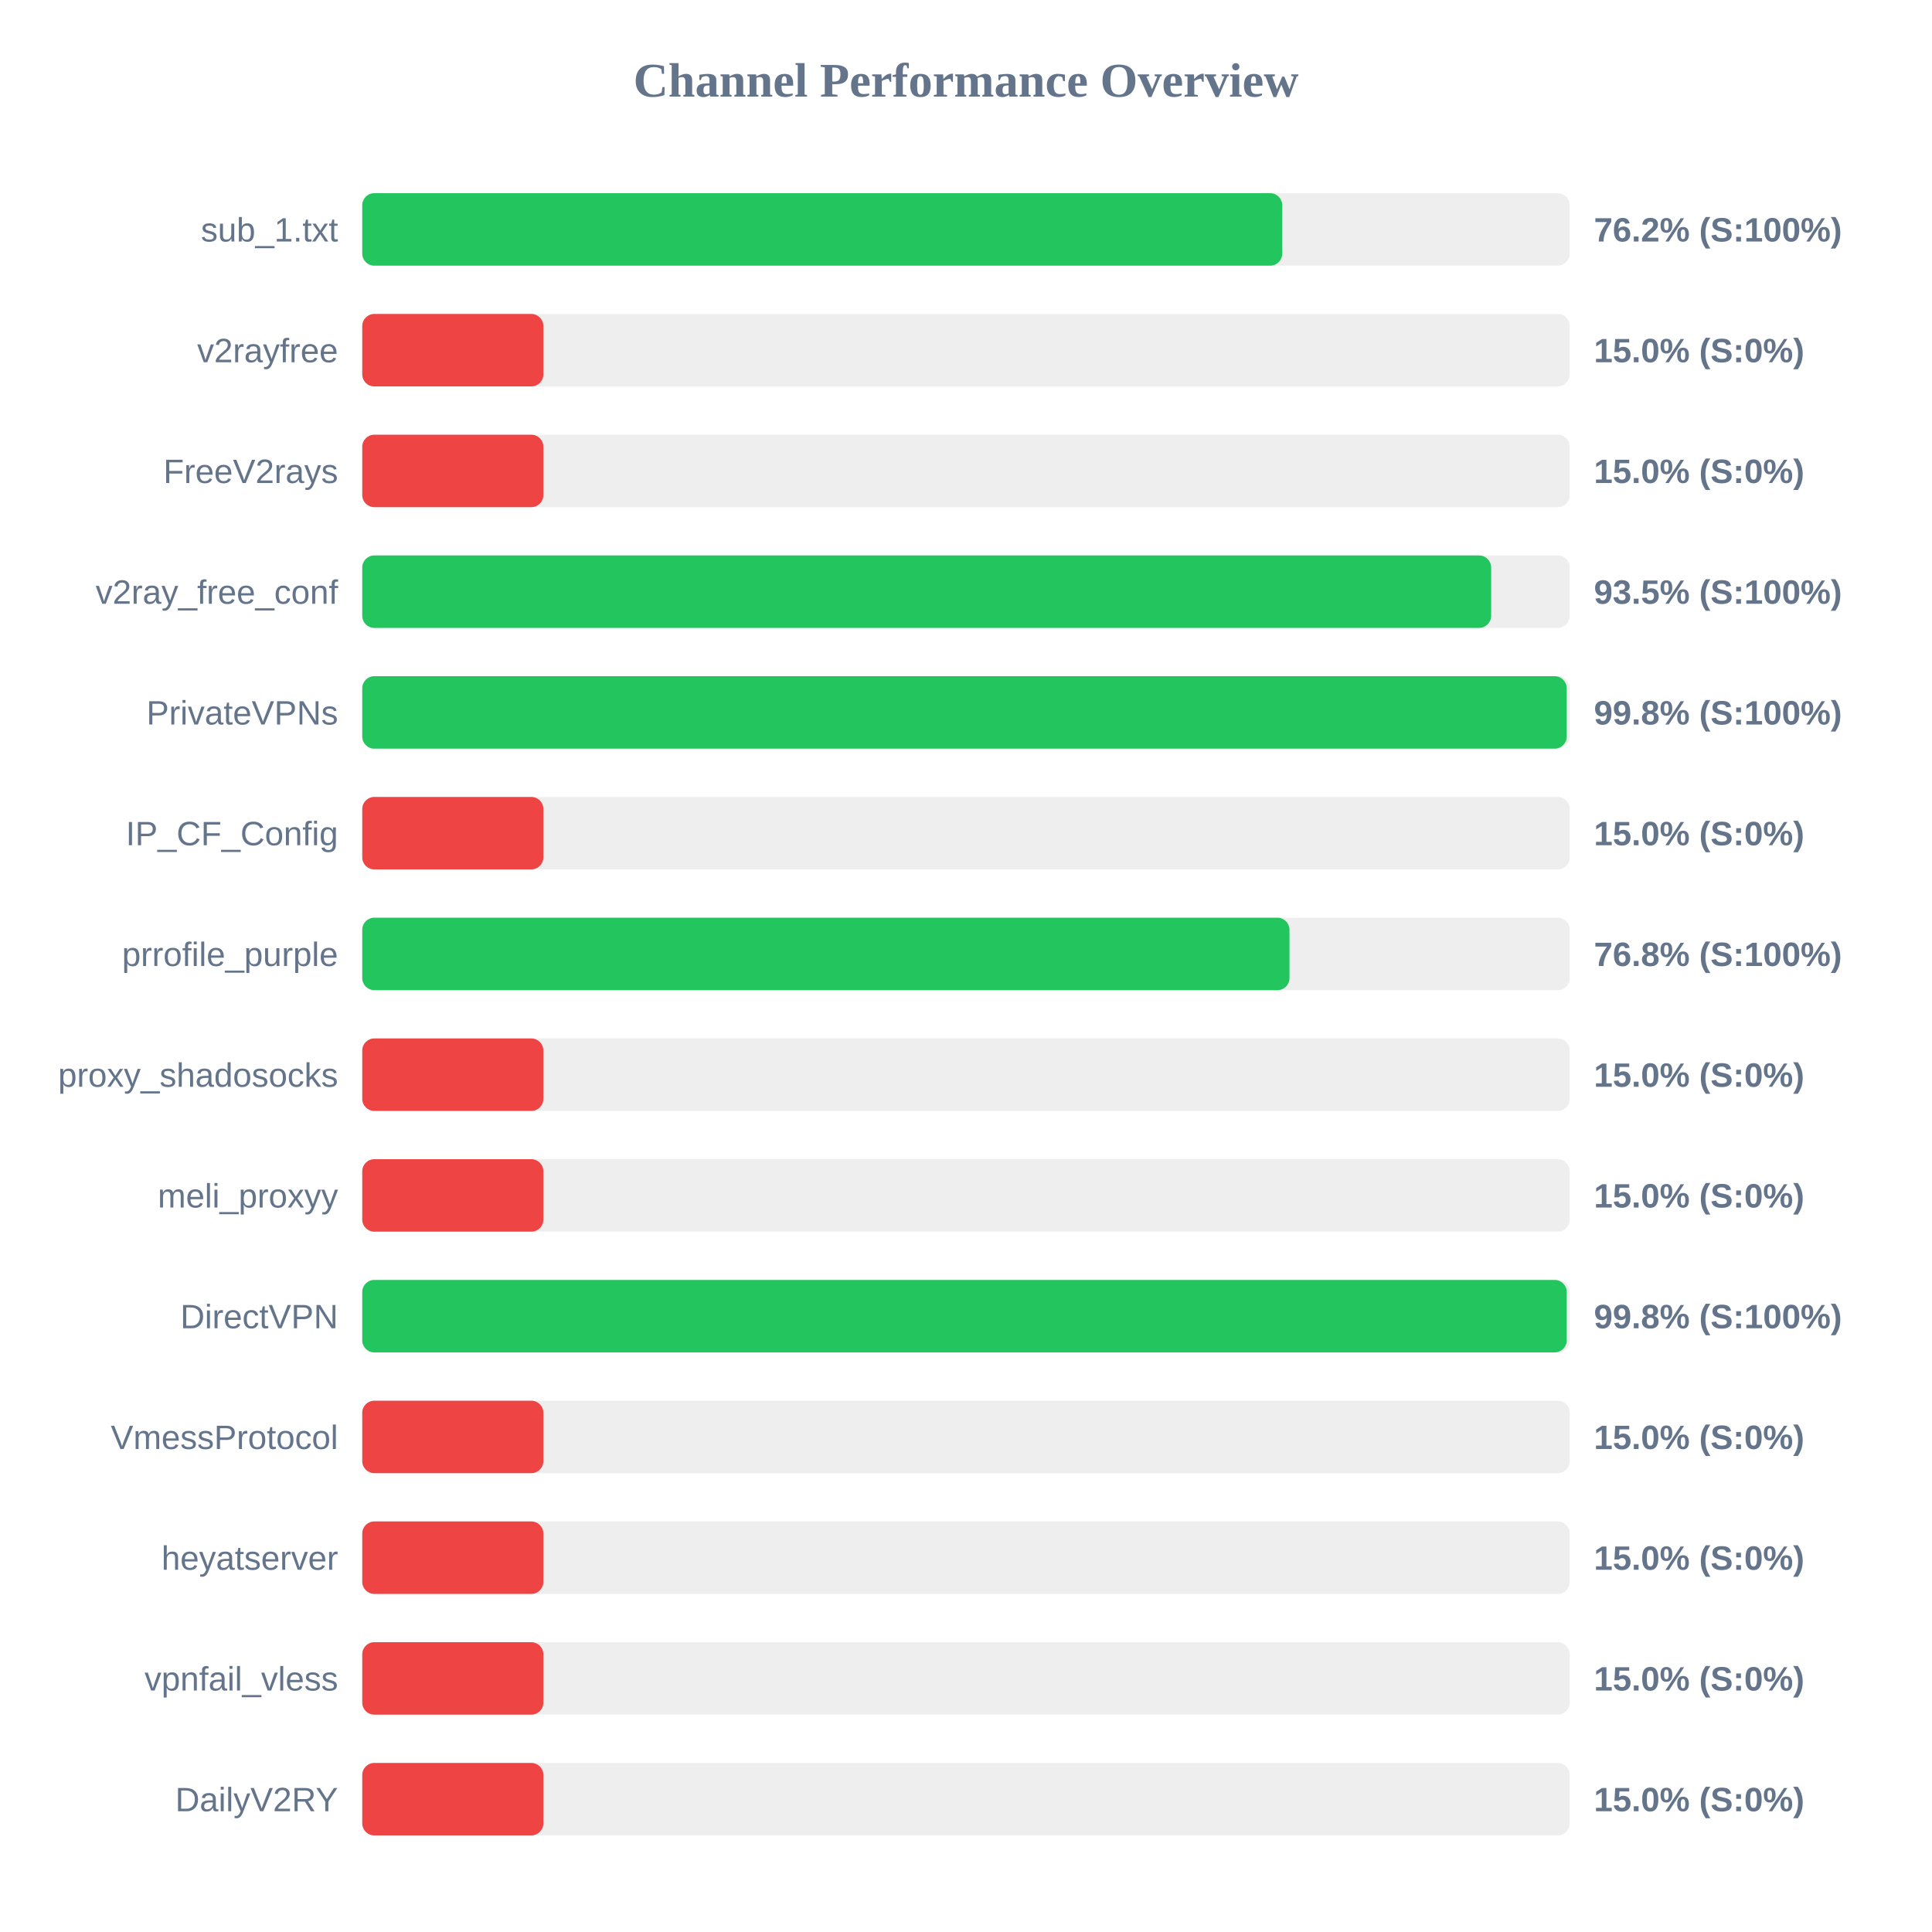
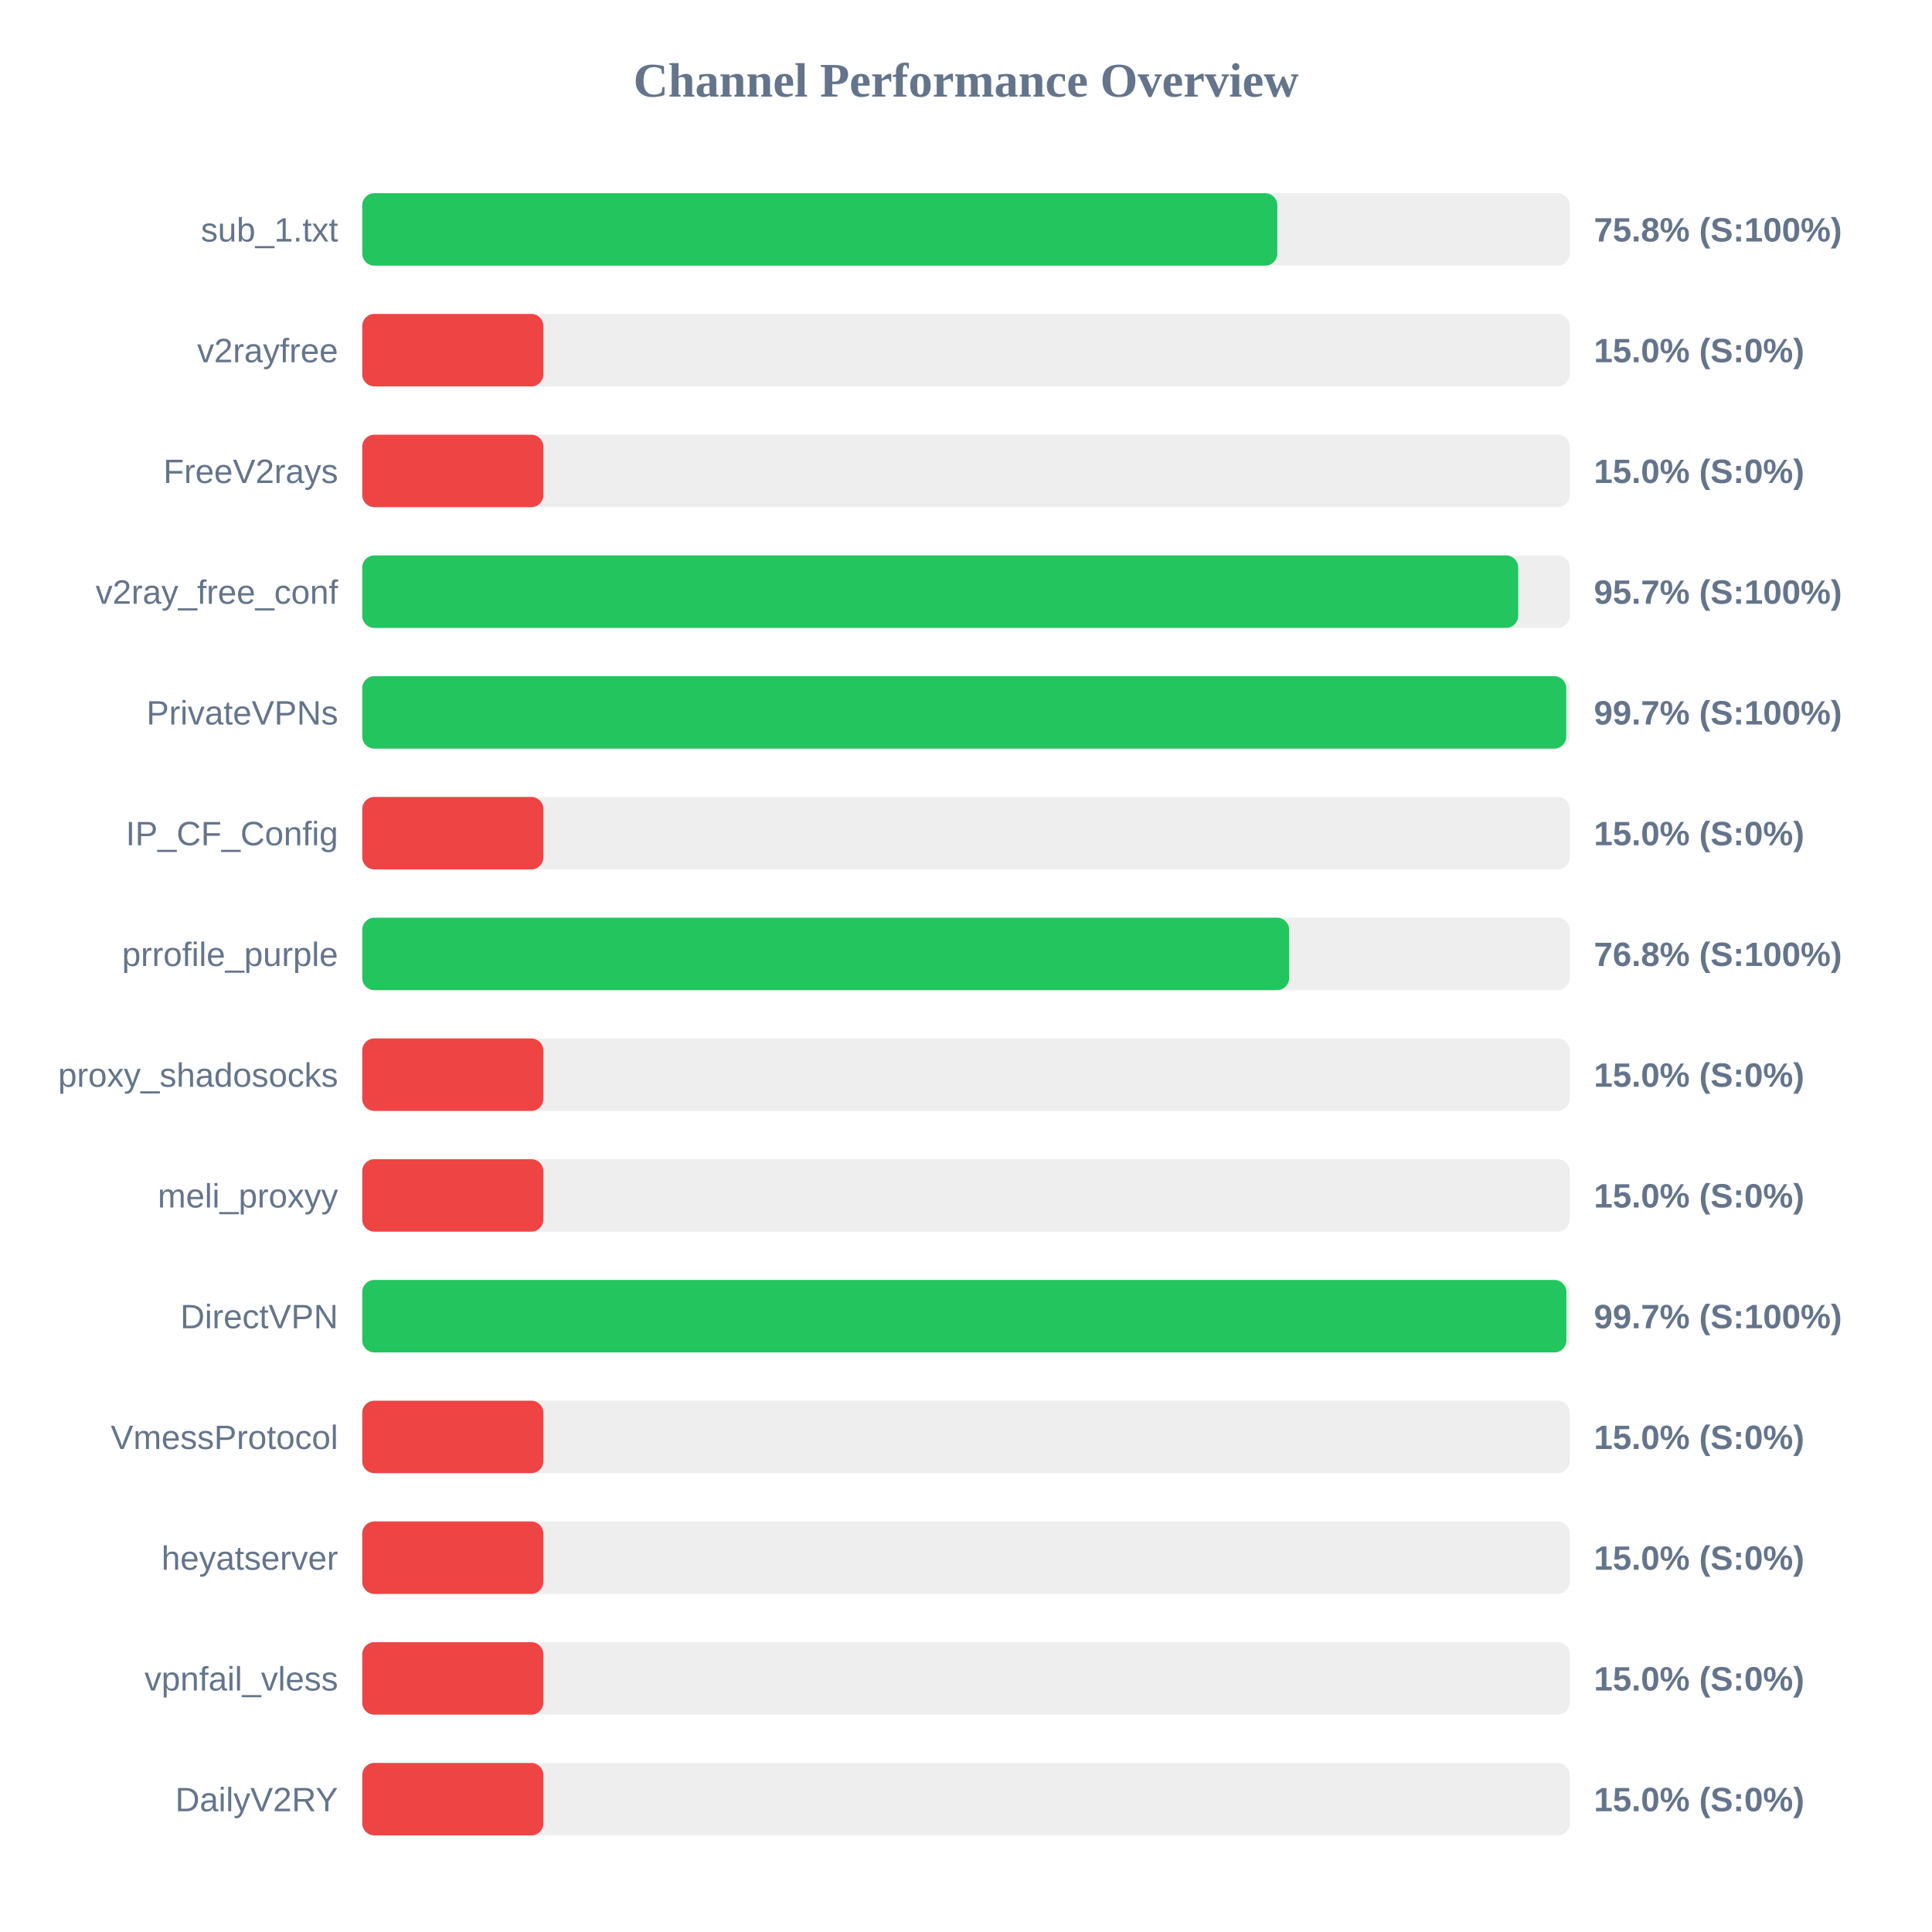
<svg xmlns="http://www.w3.org/2000/svg" width="800" height="800" version="1.1">
  <style>
        .row { font: 14px Arial; fill: #64748b; }
        .score { font: bold 14px Arial; fill: #64748b; }
    </style>
  <text x="400" y="40" text-anchor="middle" font-size="20px" font-weight="bold" fill="#64748b">Channel Performance Overview</text>
  <rect x="150" y="80" width="500" height="30" fill="#eee" rx="5" />
-   <rect x="150" y="80" width="380.95" height="30" fill="#22c55e" rx="5" />
+   <rect x="150" y="80" width="378.9" height="30" fill="#22c55e" rx="5" />
  <text x="140" y="100" text-anchor="end" class="row">sub_1.txt</text>
-   <text x="660" y="100" text-anchor="start" class="score">76.2% (S:100%)</text>
+   <text x="660" y="100" text-anchor="start" class="score">75.8% (S:100%)</text>
  <rect x="150" y="130" width="500" height="30" fill="#eee" rx="5" />
  <rect x="150" y="130" width="75.0" height="30" fill="#ef4444" rx="5" />
  <text x="140" y="150" text-anchor="end" class="row">v2rayfree</text>
  <text x="660" y="150" text-anchor="start" class="score">15.0% (S:0%)</text>
  <rect x="150" y="180" width="500" height="30" fill="#eee" rx="5" />
  <rect x="150" y="180" width="75.0" height="30" fill="#ef4444" rx="5" />
  <text x="140" y="200" text-anchor="end" class="row">FreeV2rays</text>
  <text x="660" y="200" text-anchor="start" class="score">15.0% (S:0%)</text>
  <rect x="150" y="230" width="500" height="30" fill="#eee" rx="5" />
-   <rect x="150" y="230" width="467.45" height="30" fill="#22c55e" rx="5" />
+   <rect x="150" y="230" width="478.65" height="30" fill="#22c55e" rx="5" />
  <text x="140" y="250" text-anchor="end" class="row">v2ray_free_conf</text>
-   <text x="660" y="250" text-anchor="start" class="score">93.5% (S:100%)</text>
+   <text x="660" y="250" text-anchor="start" class="score">95.7% (S:100%)</text>
  <rect x="150" y="280" width="500" height="30" fill="#eee" rx="5" />
-   <rect x="150" y="280" width="498.75" height="30" fill="#22c55e" rx="5" />
+   <rect x="150" y="280" width="498.55" height="30" fill="#22c55e" rx="5" />
  <text x="140" y="300" text-anchor="end" class="row">PrivateVPNs</text>
-   <text x="660" y="300" text-anchor="start" class="score">99.8% (S:100%)</text>
+   <text x="660" y="300" text-anchor="start" class="score">99.7% (S:100%)</text>
  <rect x="150" y="330" width="500" height="30" fill="#eee" rx="5" />
  <rect x="150" y="330" width="75.0" height="30" fill="#ef4444" rx="5" />
  <text x="140" y="350" text-anchor="end" class="row">IP_CF_Config</text>
  <text x="660" y="350" text-anchor="start" class="score">15.0% (S:0%)</text>
  <rect x="150" y="380" width="500" height="30" fill="#eee" rx="5" />
-   <rect x="150" y="380" width="383.95" height="30" fill="#22c55e" rx="5" />
+   <rect x="150" y="380" width="383.8" height="30" fill="#22c55e" rx="5" />
  <text x="140" y="400" text-anchor="end" class="row">prrofile_purple</text>
  <text x="660" y="400" text-anchor="start" class="score">76.8% (S:100%)</text>
  <rect x="150" y="430" width="500" height="30" fill="#eee" rx="5" />
  <rect x="150" y="430" width="75.0" height="30" fill="#ef4444" rx="5" />
  <text x="140" y="450" text-anchor="end" class="row">proxy_shadosocks</text>
  <text x="660" y="450" text-anchor="start" class="score">15.0% (S:0%)</text>
  <rect x="150" y="480" width="500" height="30" fill="#eee" rx="5" />
  <rect x="150" y="480" width="75.0" height="30" fill="#ef4444" rx="5" />
  <text x="140" y="500" text-anchor="end" class="row">meli_proxyy</text>
  <text x="660" y="500" text-anchor="start" class="score">15.0% (S:0%)</text>
  <rect x="150" y="530" width="500" height="30" fill="#eee" rx="5" />
-   <rect x="150" y="530" width="498.75" height="30" fill="#22c55e" rx="5" />
+   <rect x="150" y="530" width="498.6" height="30" fill="#22c55e" rx="5" />
  <text x="140" y="550" text-anchor="end" class="row">DirectVPN</text>
-   <text x="660" y="550" text-anchor="start" class="score">99.8% (S:100%)</text>
+   <text x="660" y="550" text-anchor="start" class="score">99.7% (S:100%)</text>
  <rect x="150" y="580" width="500" height="30" fill="#eee" rx="5" />
  <rect x="150" y="580" width="75.0" height="30" fill="#ef4444" rx="5" />
  <text x="140" y="600" text-anchor="end" class="row">VmessProtocol</text>
  <text x="660" y="600" text-anchor="start" class="score">15.0% (S:0%)</text>
  <rect x="150" y="630" width="500" height="30" fill="#eee" rx="5" />
  <rect x="150" y="630" width="75.0" height="30" fill="#ef4444" rx="5" />
  <text x="140" y="650" text-anchor="end" class="row">heyatserver</text>
  <text x="660" y="650" text-anchor="start" class="score">15.0% (S:0%)</text>
  <rect x="150" y="680" width="500" height="30" fill="#eee" rx="5" />
  <rect x="150" y="680" width="75.0" height="30" fill="#ef4444" rx="5" />
  <text x="140" y="700" text-anchor="end" class="row">vpnfail_vless</text>
  <text x="660" y="700" text-anchor="start" class="score">15.0% (S:0%)</text>
  <rect x="150" y="730" width="500" height="30" fill="#eee" rx="5" />
  <rect x="150" y="730" width="75.0" height="30" fill="#ef4444" rx="5" />
  <text x="140" y="750" text-anchor="end" class="row">DailyV2RY</text>
  <text x="660" y="750" text-anchor="start" class="score">15.0% (S:0%)</text>
</svg>
